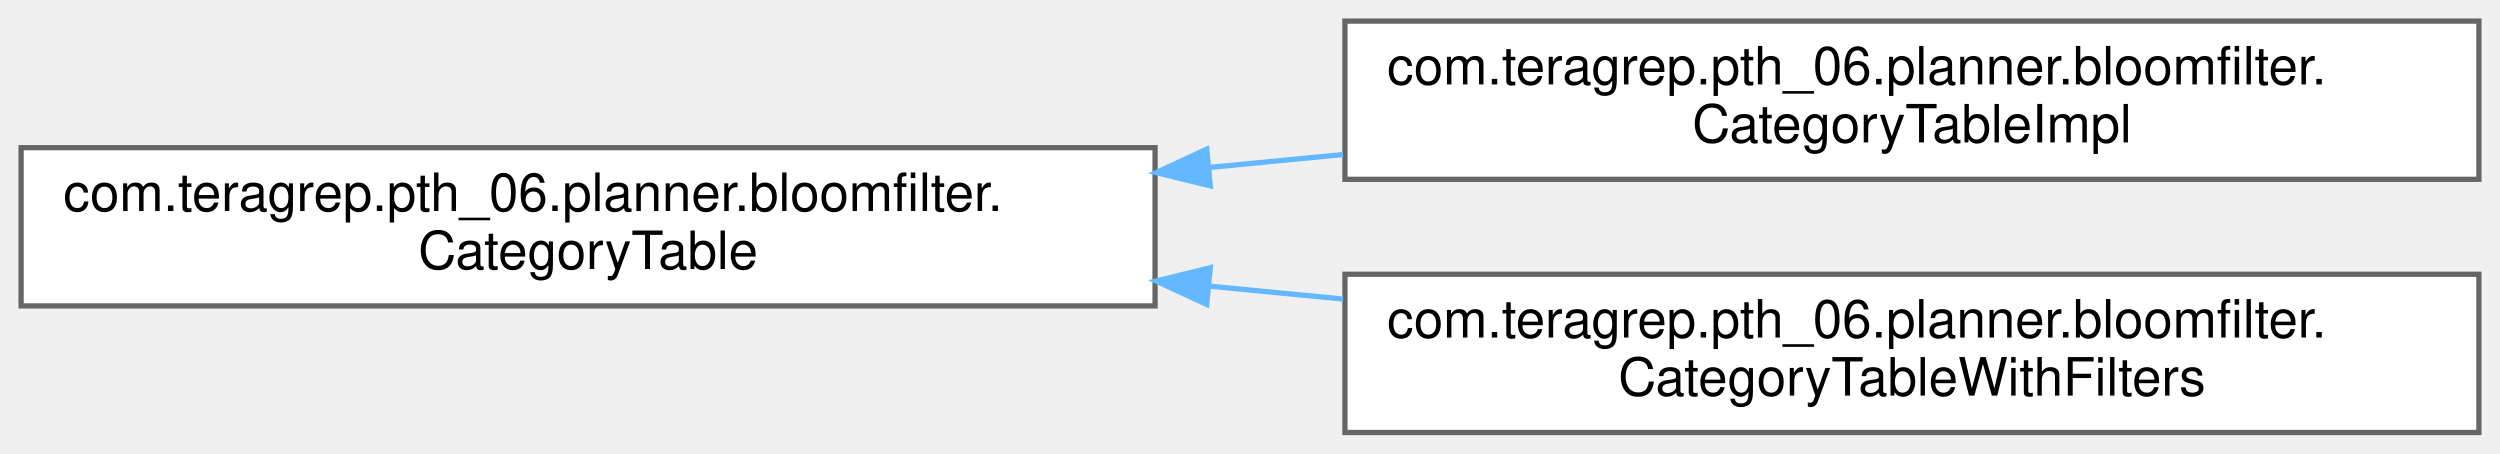
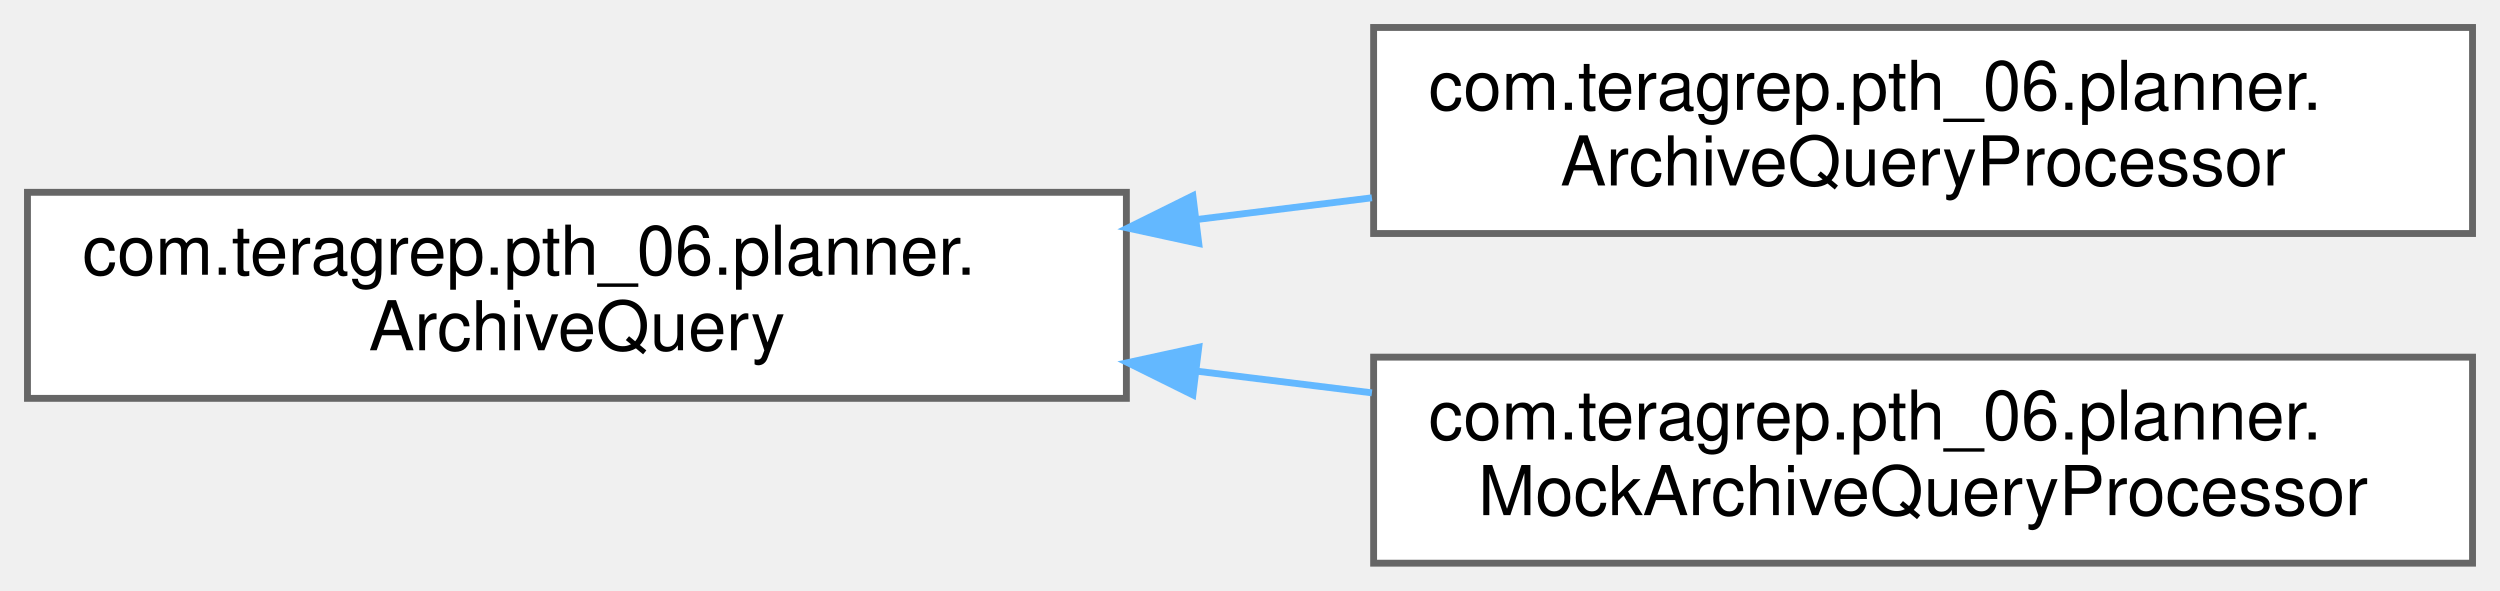
- <svg xmlns="http://www.w3.org/2000/svg" xmlns:xlink="http://www.w3.org/1999/xlink" width="474pt" height="86pt" viewBox="0.00 0.00 474.00 86.00">
+ <svg xmlns="http://www.w3.org/2000/svg" xmlns:xlink="http://www.w3.org/1999/xlink" width="364pt" height="86pt" viewBox="0.00 0.00 364.00 86.00">
  <g id="graph0" class="graph" transform="scale(1 1) rotate(0) translate(4 82)">
    <g id="Node000000" class="node">
      <g id="a_Node000000">
-         <a xlink:href="interfacecom_1_1teragrep_1_1pth__06_1_1planner_1_1bloomfilter_1_1CategoryTable.html" target="_top" xlink:title=" ">
-           <polygon fill="white" stroke="#666666" points="215,-54 0,-54 0,-24 215,-24 215,-54" />
-           <text text-anchor="start" x="8" y="-42" font-family="Helvetica,sans-Serif" font-size="10.00">com.teragrep.pth_06.planner.bloomfilter.</text>
-           <text text-anchor="middle" x="107.5" y="-31" font-family="Helvetica,sans-Serif" font-size="10.00">CategoryTable</text>
+         <a xlink:href="interfacecom_1_1teragrep_1_1pth__06_1_1planner_1_1ArchiveQuery.html" target="_top" xlink:title=" ">
+           <polygon fill="white" stroke="#666666" points="160,-54 0,-54 0,-24 160,-24 160,-54" />
+           <text text-anchor="start" x="8" y="-42" font-family="Helvetica,sans-Serif" font-size="10.00">com.teragrep.pth_06.planner.</text>
+           <text text-anchor="middle" x="80" y="-31" font-family="Helvetica,sans-Serif" font-size="10.00">ArchiveQuery</text>
        </a>
      </g>
    </g>
    <g id="Node000001" class="node">
      <g id="a_Node000001">
-         <a xlink:href="classcom_1_1teragrep_1_1pth__06_1_1planner_1_1bloomfilter_1_1CategoryTableImpl.html" target="_top" xlink:title="Class to create a temp table of current search term and origin filter size filter types.">
-           <polygon fill="white" stroke="#666666" points="466,-78 251,-78 251,-48 466,-48 466,-78" />
-           <text text-anchor="start" x="259" y="-66" font-family="Helvetica,sans-Serif" font-size="10.00">com.teragrep.pth_06.planner.bloomfilter.</text>
-           <text text-anchor="middle" x="358.5" y="-55" font-family="Helvetica,sans-Serif" font-size="10.00">CategoryTableImpl</text>
+         <a xlink:href="classcom_1_1teragrep_1_1pth__06_1_1planner_1_1ArchiveQueryProcessor.html" target="_top" xlink:title=" ">
+           <polygon fill="white" stroke="#666666" points="356,-78 196,-78 196,-48 356,-48 356,-78" />
+           <text text-anchor="start" x="204" y="-66" font-family="Helvetica,sans-Serif" font-size="10.00">com.teragrep.pth_06.planner.</text>
+           <text text-anchor="middle" x="276" y="-55" font-family="Helvetica,sans-Serif" font-size="10.00">ArchiveQueryProcessor</text>
        </a>
      </g>
    </g>
-     <g id="edge6_Node000000_Node000001" class="edge">
-       <g id="a_edge6_Node000000_Node000001">
+     <g id="edge5_Node000000_Node000001" class="edge">
+       <g id="a_edge5_Node000000_Node000001">
        <a xlink:title=" ">
-           <path fill="none" stroke="#63b8ff" d="M225.14,-50.24C233.64,-51.06 242.2,-51.89 250.64,-52.7" />
-           <polygon fill="#63b8ff" stroke="#63b8ff" points="225.47,-46.76 215.18,-49.28 224.8,-53.73 225.47,-46.76" />
+           <path fill="none" stroke="#63b8ff" d="M170.16,-50.03C178.7,-51.09 187.32,-52.15 195.75,-53.2" />
+           <polygon fill="#63b8ff" stroke="#63b8ff" points="170.54,-46.55 160.19,-48.8 169.68,-53.5 170.54,-46.55" />
        </a>
      </g>
    </g>
    <g id="Node000002" class="node">
      <g id="a_Node000002">
-         <a xlink:href="classcom_1_1teragrep_1_1pth__06_1_1planner_1_1bloomfilter_1_1CategoryTableWithFilters.html" target="_top" xlink:title="Decorator that inserts category tables filter types into the table.">
-           <polygon fill="white" stroke="#666666" points="466,-30 251,-30 251,0 466,0 466,-30" />
-           <text text-anchor="start" x="259" y="-18" font-family="Helvetica,sans-Serif" font-size="10.00">com.teragrep.pth_06.planner.bloomfilter.</text>
-           <text text-anchor="middle" x="358.5" y="-7" font-family="Helvetica,sans-Serif" font-size="10.00">CategoryTableWithFilters</text>
+         <a xlink:href="classcom_1_1teragrep_1_1pth__06_1_1planner_1_1MockArchiveQueryProcessor.html" target="_top" xlink:title=" ">
+           <polygon fill="white" stroke="#666666" points="356,-30 196,-30 196,0 356,0 356,-30" />
+           <text text-anchor="start" x="204" y="-18" font-family="Helvetica,sans-Serif" font-size="10.00">com.teragrep.pth_06.planner.</text>
+           <text text-anchor="middle" x="276" y="-7" font-family="Helvetica,sans-Serif" font-size="10.00">MockArchiveQueryProcessor</text>
        </a>
      </g>
    </g>
-     <g id="edge7_Node000000_Node000002" class="edge">
-       <g id="a_edge7_Node000000_Node000002">
+     <g id="edge6_Node000000_Node000002" class="edge">
+       <g id="a_edge6_Node000000_Node000002">
        <a xlink:title=" ">
-           <path fill="none" stroke="#63b8ff" d="M225.14,-27.76C233.64,-26.94 242.2,-26.11 250.64,-25.3" />
-           <polygon fill="#63b8ff" stroke="#63b8ff" points="224.8,-24.27 215.18,-28.72 225.47,-31.24 224.8,-24.27" />
+           <path fill="none" stroke="#63b8ff" d="M170.16,-27.97C178.7,-26.91 187.32,-25.85 195.75,-24.8" />
+           <polygon fill="#63b8ff" stroke="#63b8ff" points="169.68,-24.5 160.19,-29.2 170.54,-31.45 169.68,-24.5" />
        </a>
      </g>
    </g>
  </g>
</svg>
